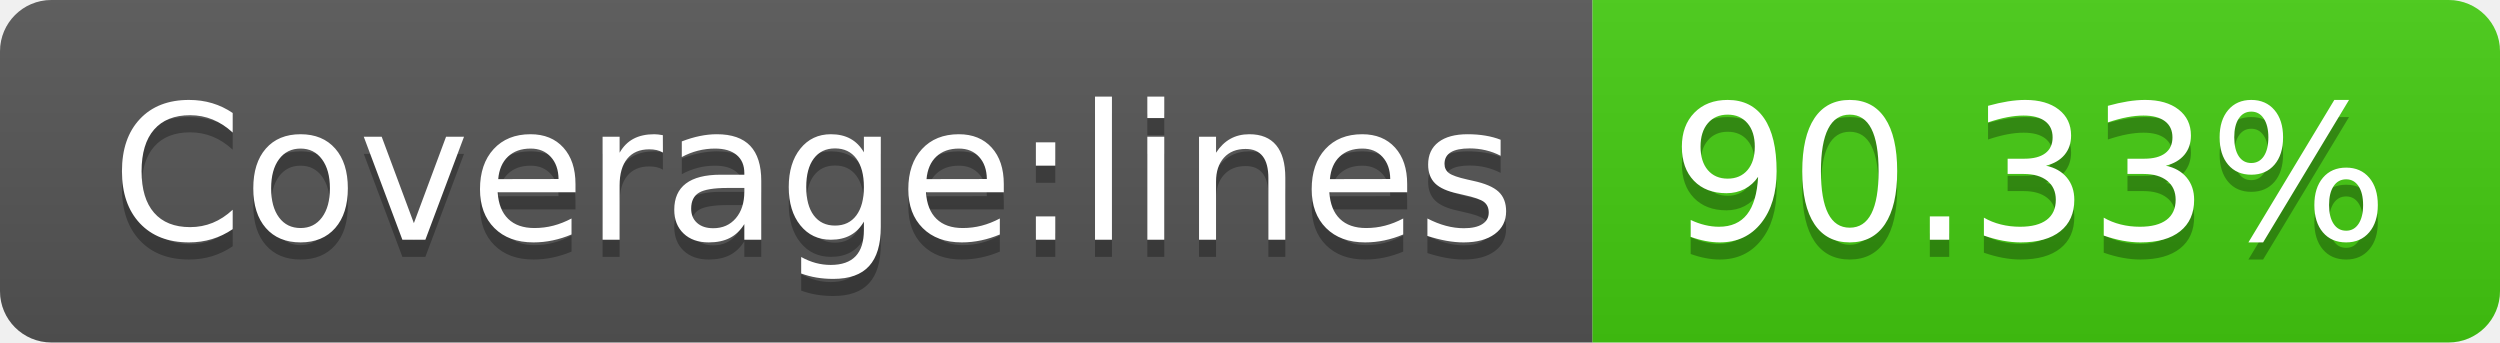
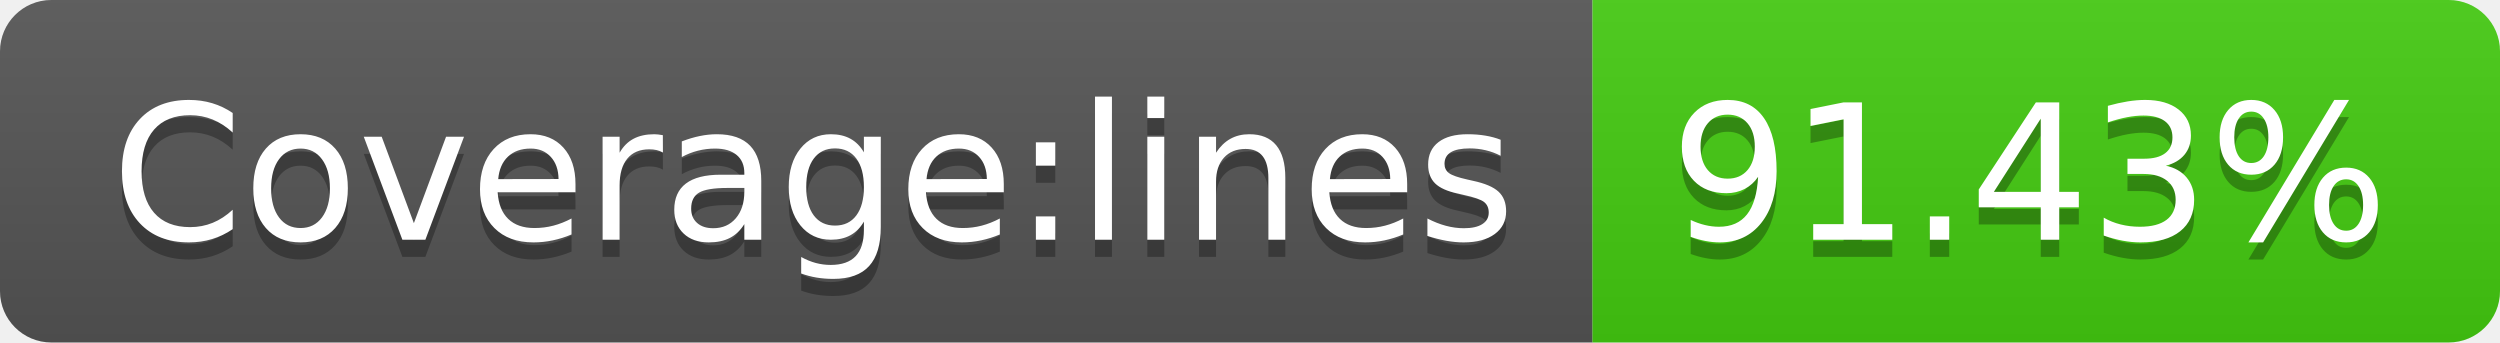
- <svg xmlns="http://www.w3.org/2000/svg" width="146" height="20" role="img" aria-label="Coverage:lines: 90.33%">
+ <svg xmlns="http://www.w3.org/2000/svg" width="146" height="20" role="img" aria-label="Coverage:lines: 91.43%">
  <linearGradient id="s" x2="0" y2="100%">
    <stop offset="0" stop-color="#bbb" stop-opacity=".1" />
    <stop offset="1" stop-opacity=".1" />
  </linearGradient>
  <clipPath id="r">
    <rect width="146" height="20" rx="3" fill="#fff" />
  </clipPath>
  <g clip-path="url(#r)">
    <rect width="93" height="20" fill="#555" />
    <rect x="93" width="53" height="20" fill="#4c1" />
    <rect width="146" height="20" fill="url(#s)" />
  </g>
  <g fill="#fff" text-anchor="middle" font-family="Verdana,Geneva,DejaVu Sans,sans-serif" text-rendering="geometricPrecision" font-size="110">
    <text aria-hidden="true" x="475" y="150" fill="#010101" fill-opacity=".3" transform="scale(.1)" textLength="830">Coverage:lines</text>
    <text x="475" y="140" transform="scale(.1)" fill="#fff" textLength="830">Coverage:lines</text>
-     <text aria-hidden="true" x="1185" y="150" fill="#010101" fill-opacity=".3" transform="scale(.1)" textLength="430">90.33%</text>
-     <text x="1185" y="140" transform="scale(.1)" fill="#fff" textLength="430">90.33%</text>
+     <text aria-hidden="true" x="1185" y="150" fill="#010101" fill-opacity=".3" transform="scale(.1)" textLength="430">91.43%</text>
+     <text x="1185" y="140" transform="scale(.1)" fill="#fff" textLength="430">91.43%</text>
  </g>
</svg>
